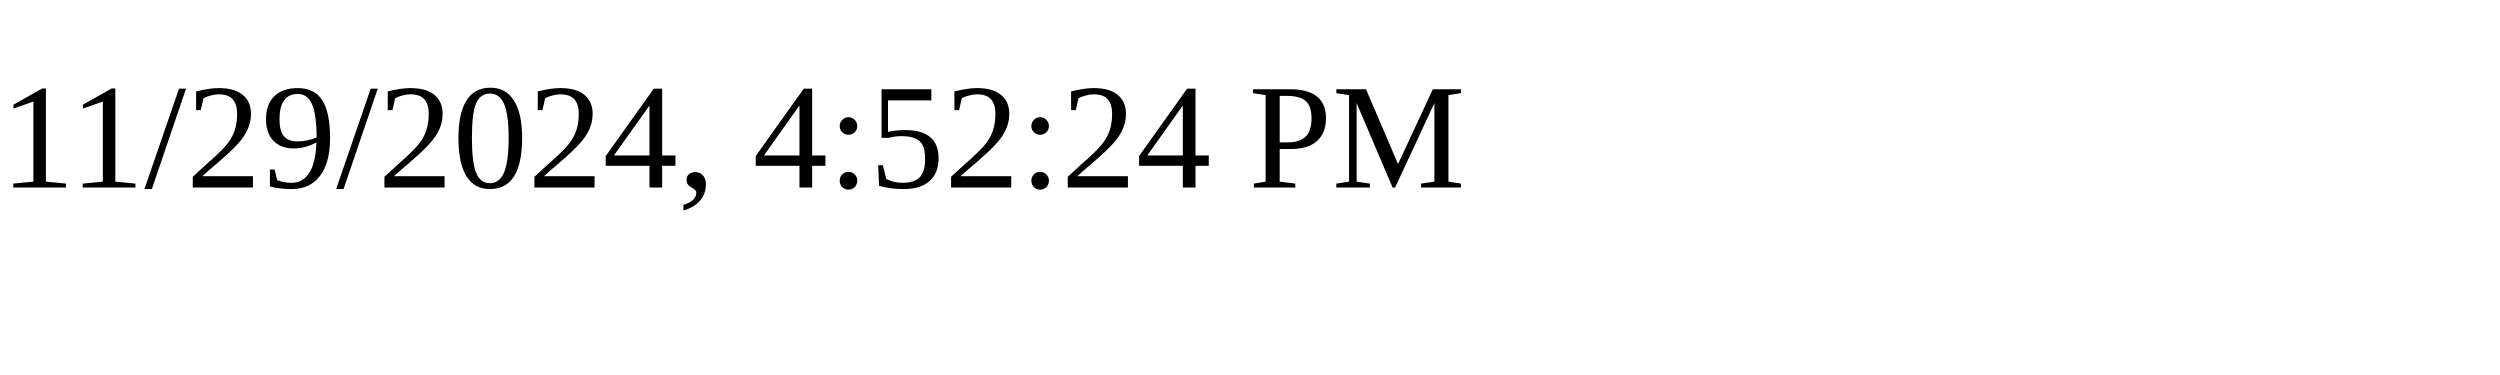
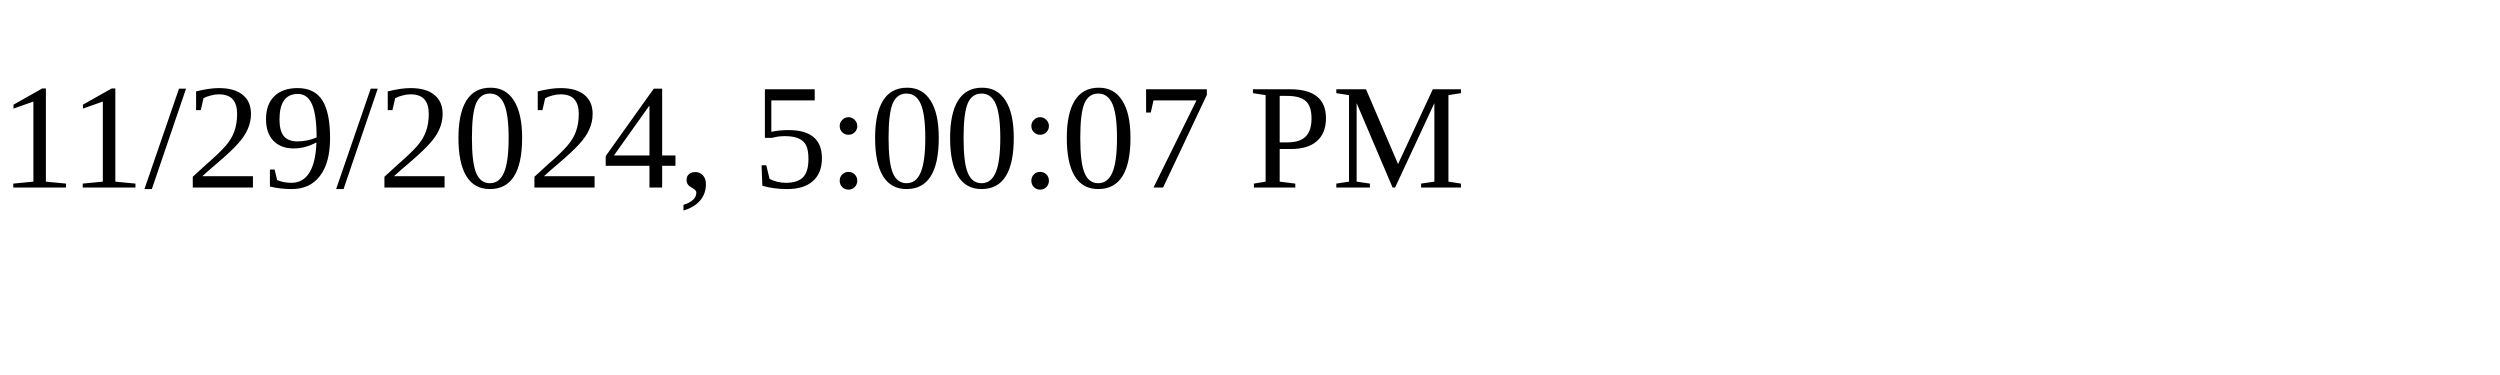
<svg xmlns="http://www.w3.org/2000/svg" height="30" width="200">
-   <text x="0" y="15">11/29/2024, 4:52:24 PM</text>
+   <text x="0" y="15">11/29/2024, 5:00:07 PM</text>
</svg>
